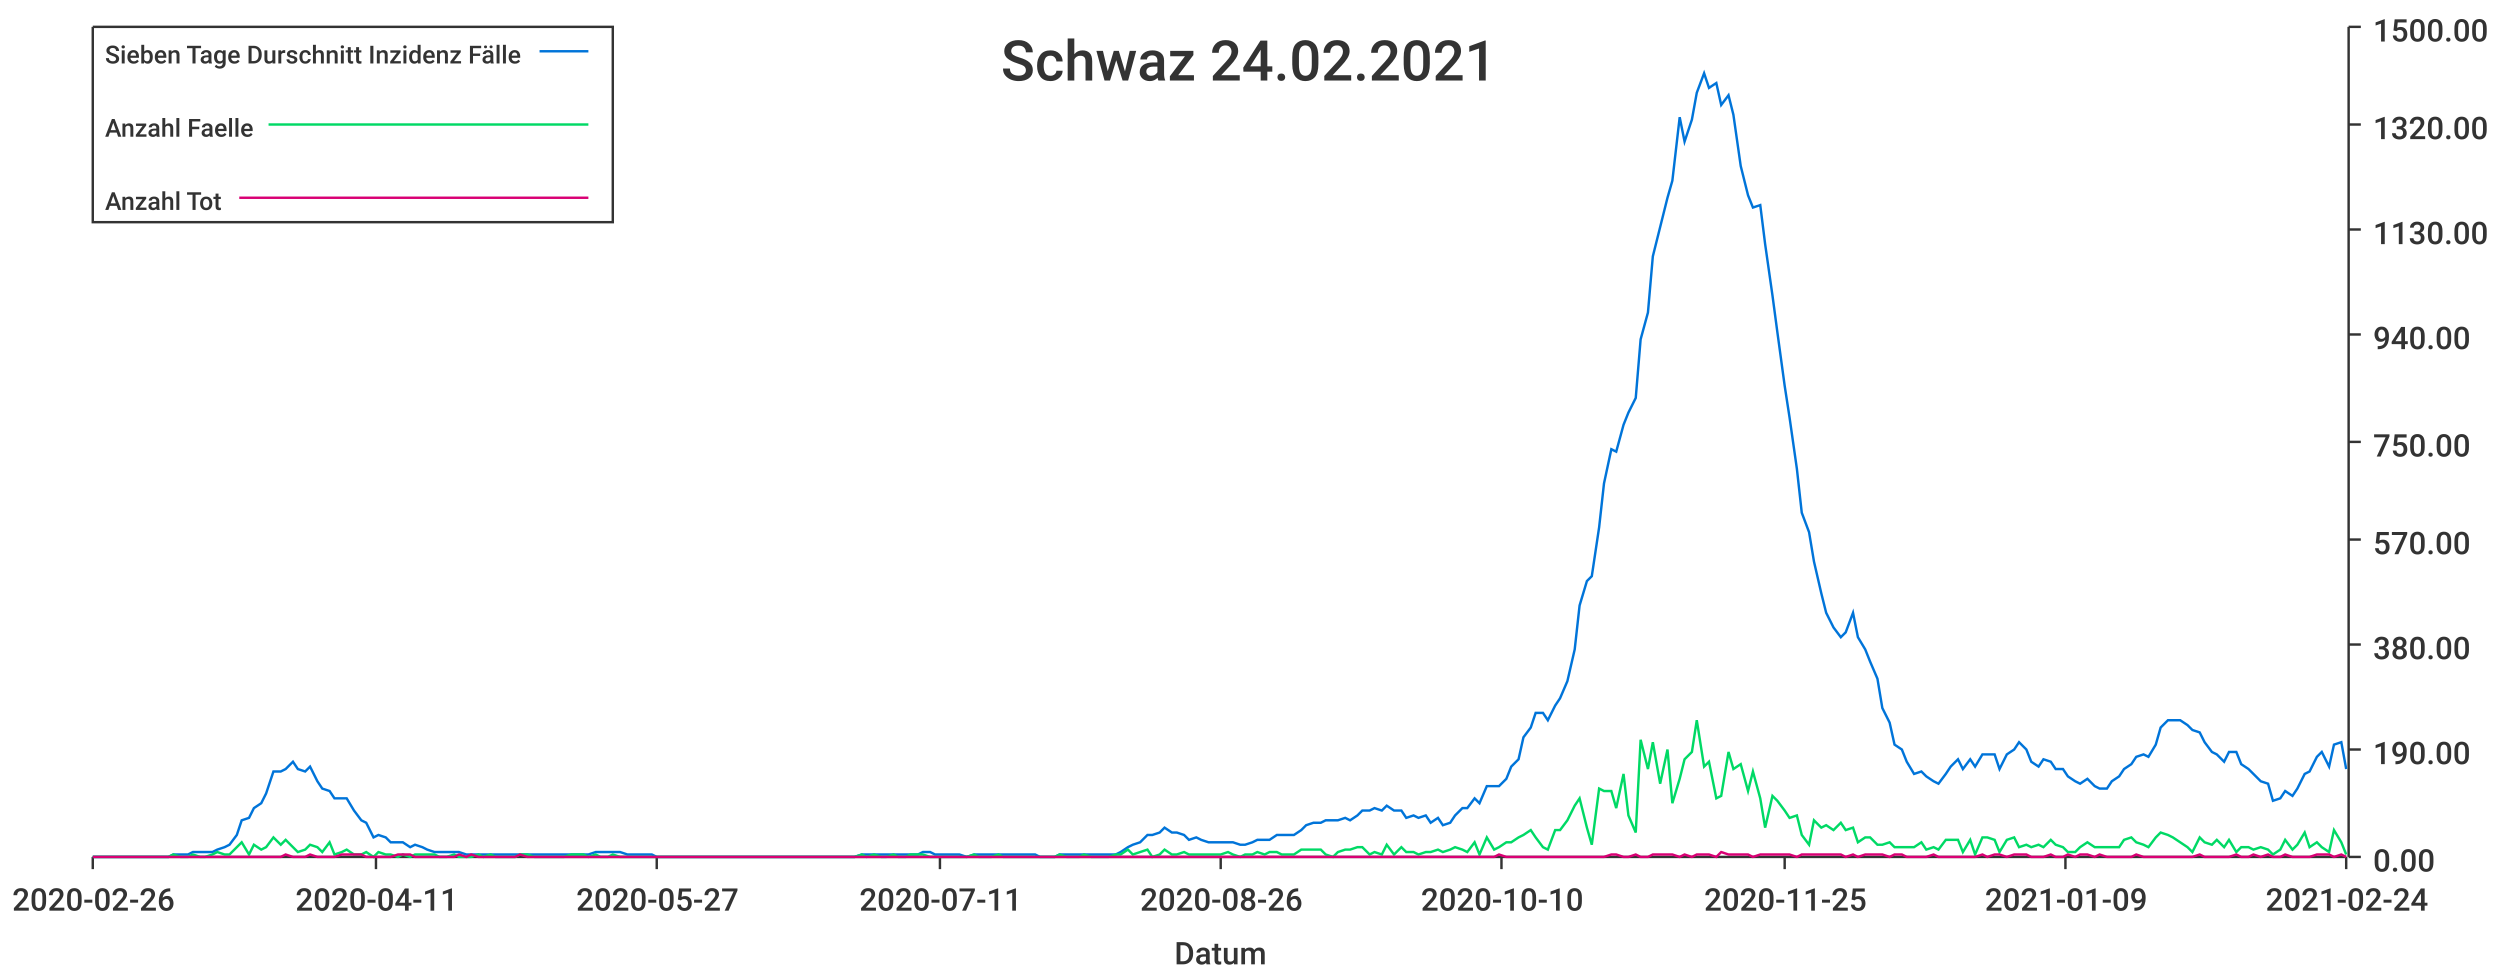
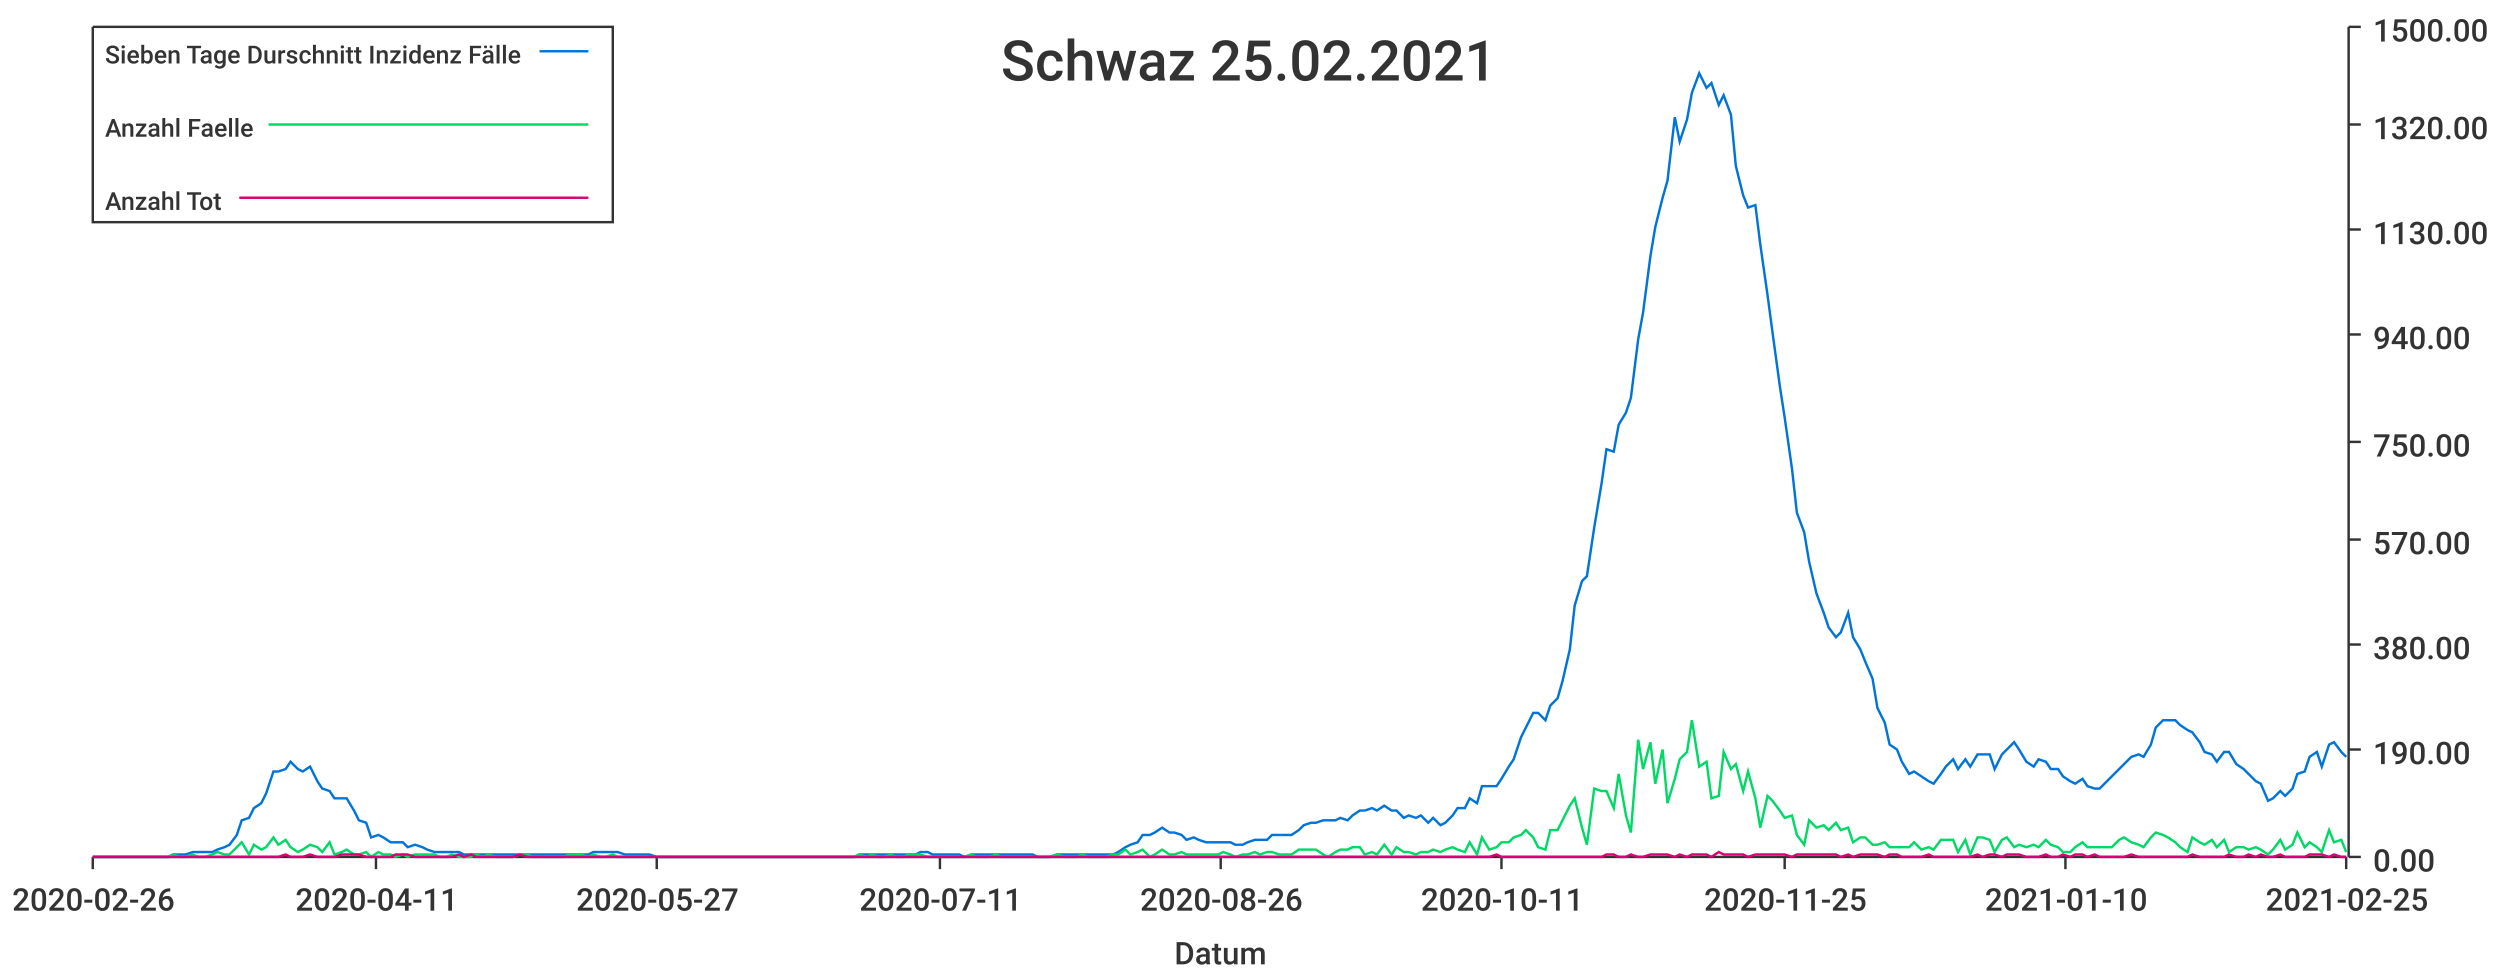
<svg xmlns="http://www.w3.org/2000/svg" width="1024" height="400">\n<path d="M 0 0 L 1024 0 L 1024 400 L 0 400 L 0 0" style="stroke-width:0;stroke:rgba(255,255,255,1.0);fill:rgba(255,255,255,1.0)" />
  <path d="M 38 11 L 961 11 L 961 351 L 38 351 L 38 11" style="stroke-width:0;stroke:rgba(255,255,255,1.0);fill:rgba(255,255,255,1.0)" />
  <path d="M 38 351 L 961 351" style="stroke-width:1;stroke:rgba(51,51,51,1.0);fill:none" />
  <path d="M 38 351 L 38 356" style="stroke-width:1;stroke:rgba(51,51,51,1.0);fill:none" />
  <text x="5" y="373" style="stroke-width:0;stroke:none;fill:rgba(51,51,51,1.0);font-size:12.8px;font-family:'Roboto Medium',sans-serif">2020-02-26</text>
  <path d="M 154 351 L 154 356" style="stroke-width:1;stroke:rgba(51,51,51,1.0);fill:none" />
  <text x="121" y="373" style="stroke-width:0;stroke:none;fill:rgba(51,51,51,1.0);font-size:12.8px;font-family:'Roboto Medium',sans-serif">2020-04-11</text>
  <path d="M 269 351 L 269 356" style="stroke-width:1;stroke:rgba(51,51,51,1.0);fill:none" />
  <text x="236" y="373" style="stroke-width:0;stroke:none;fill:rgba(51,51,51,1.0);font-size:12.8px;font-family:'Roboto Medium',sans-serif">2020-05-27</text>
  <path d="M 385 351 L 385 356" style="stroke-width:1;stroke:rgba(51,51,51,1.0);fill:none" />
  <text x="352" y="373" style="stroke-width:0;stroke:none;fill:rgba(51,51,51,1.0);font-size:12.8px;font-family:'Roboto Medium',sans-serif">2020-07-11</text>
  <path d="M 500 351 L 500 356" style="stroke-width:1;stroke:rgba(51,51,51,1.0);fill:none" />
  <text x="467" y="373" style="stroke-width:0;stroke:none;fill:rgba(51,51,51,1.0);font-size:12.8px;font-family:'Roboto Medium',sans-serif">2020-08-26</text>
  <path d="M 615 351 L 615 356" style="stroke-width:1;stroke:rgba(51,51,51,1.0);fill:none" />
-   <text x="582" y="373" style="stroke-width:0;stroke:none;fill:rgba(51,51,51,1.0);font-size:12.8px;font-family:'Roboto Medium',sans-serif">2020-10-10</text>
+   <text x="582" y="373" style="stroke-width:0;stroke:none;fill:rgba(51,51,51,1.0);font-size:12.8px;font-family:'Roboto Medium',sans-serif">2020-10-11</text>
  <path d="M 731 351 L 731 356" style="stroke-width:1;stroke:rgba(51,51,51,1.0);fill:none" />
  <text x="698" y="373" style="stroke-width:0;stroke:none;fill:rgba(51,51,51,1.0);font-size:12.8px;font-family:'Roboto Medium',sans-serif">2020-11-25</text>
  <path d="M 846 351 L 846 356" style="stroke-width:1;stroke:rgba(51,51,51,1.0);fill:none" />
-   <text x="813" y="373" style="stroke-width:0;stroke:none;fill:rgba(51,51,51,1.0);font-size:12.8px;font-family:'Roboto Medium',sans-serif">2021-01-09</text>
+   <text x="813" y="373" style="stroke-width:0;stroke:none;fill:rgba(51,51,51,1.0);font-size:12.8px;font-family:'Roboto Medium',sans-serif">2021-01-10</text>
  <path d="M 961 351 L 961 356" style="stroke-width:1;stroke:rgba(51,51,51,1.0);fill:none" />
-   <text x="928" y="373" style="stroke-width:0;stroke:none;fill:rgba(51,51,51,1.0);font-size:12.8px;font-family:'Roboto Medium',sans-serif">2021-02-24</text>
+   <text x="928" y="373" style="stroke-width:0;stroke:none;fill:rgba(51,51,51,1.0);font-size:12.8px;font-family:'Roboto Medium',sans-serif">2021-02-25</text>
  <text x="481" y="395" style="stroke-width:0;stroke:none;fill:rgba(51,51,51,1.0);font-size:12.8px;font-family:'Roboto Medium',sans-serif">Datum</text>
  <path d="M 962 351 L 962 11" style="stroke-width:1;stroke:rgba(51,51,51,1.0);fill:none" />
  <path d="M 962 351 L 967 351" style="stroke-width:1;stroke:rgba(51,51,51,1.0);fill:none" />
  <text x="972" y="357" style="stroke-width:0;stroke:none;fill:rgba(51,51,51,1.0);font-size:12.8px;font-family:'Roboto Medium',sans-serif">0.00</text>
  <path d="M 962 307 L 967 307" style="stroke-width:1;stroke:rgba(51,51,51,1.0);fill:none" />
  <text x="972" y="313" style="stroke-width:0;stroke:none;fill:rgba(51,51,51,1.0);font-size:12.8px;font-family:'Roboto Medium',sans-serif">190.00</text>
  <path d="M 962 264 L 967 264" style="stroke-width:1;stroke:rgba(51,51,51,1.0);fill:none" />
  <text x="972" y="270" style="stroke-width:0;stroke:none;fill:rgba(51,51,51,1.0);font-size:12.8px;font-family:'Roboto Medium',sans-serif">380.00</text>
  <path d="M 962 221 L 967 221" style="stroke-width:1;stroke:rgba(51,51,51,1.0);fill:none" />
  <text x="972" y="227" style="stroke-width:0;stroke:none;fill:rgba(51,51,51,1.0);font-size:12.8px;font-family:'Roboto Medium',sans-serif">570.00</text>
  <path d="M 962 181 L 967 181" style="stroke-width:1;stroke:rgba(51,51,51,1.0);fill:none" />
  <text x="972" y="187" style="stroke-width:0;stroke:none;fill:rgba(51,51,51,1.0);font-size:12.8px;font-family:'Roboto Medium',sans-serif">750.00</text>
  <path d="M 962 137 L 967 137" style="stroke-width:1;stroke:rgba(51,51,51,1.0);fill:none" />
  <text x="972" y="143" style="stroke-width:0;stroke:none;fill:rgba(51,51,51,1.0);font-size:12.8px;font-family:'Roboto Medium',sans-serif">940.00</text>
  <path d="M 962 94 L 967 94" style="stroke-width:1;stroke:rgba(51,51,51,1.0);fill:none" />
  <text x="972" y="100" style="stroke-width:0;stroke:none;fill:rgba(51,51,51,1.0);font-size:12.8px;font-family:'Roboto Medium',sans-serif">1130.00</text>
  <path d="M 962 51 L 967 51" style="stroke-width:1;stroke:rgba(51,51,51,1.0);fill:none" />
  <text x="972" y="57" style="stroke-width:0;stroke:none;fill:rgba(51,51,51,1.0);font-size:12.8px;font-family:'Roboto Medium',sans-serif">1320.00</text>
  <path d="M 962 11 L 967 11" style="stroke-width:1;stroke:rgba(51,51,51,1.0);fill:none" />
  <text x="972" y="17" style="stroke-width:0;stroke:none;fill:rgba(51,51,51,1.0);font-size:12.8px;font-family:'Roboto Medium',sans-serif">1500.00</text>
-   <path d="M 38 351 L 41 351 L 44 351 L 46 351 L 49 351 L 51 351 L 54 351 L 56 351 L 59 351 L 61 351 L 64 351 L 66 351 L 69 351 L 71 350 L 74 350 L 77 350 L 79 349 L 82 349 L 84 349 L 87 349 L 89 348 L 92 347 L 94 346 L 97 342 L 99 336 L 102 335 L 104 331 L 107 329 L 109 325 L 112 316 L 115 316 L 117 315 L 120 312 L 122 315 L 125 316 L 127 314 L 130 320 L 132 323 L 135 324 L 137 327 L 140 327 L 142 327 L 145 332 L 148 336 L 150 337 L 153 343 L 155 342 L 158 343 L 160 345 L 163 345 L 165 345 L 168 347 L 170 346 L 173 347 L 175 348 L 178 349 L 180 349 L 183 349 L 186 349 L 188 349 L 191 350 L 193 350 L 196 350 L 198 350 L 201 350 L 203 350 L 206 350 L 208 350 L 211 350 L 213 350 L 216 350 L 219 350 L 221 350 L 224 350 L 226 350 L 229 350 L 231 350 L 234 350 L 236 350 L 239 350 L 241 350 L 244 349 L 246 349 L 249 349 L 251 349 L 254 349 L 257 350 L 259 350 L 262 350 L 264 350 L 267 350 L 269 351 L 272 351 L 274 351 L 277 351 L 279 351 L 282 351 L 284 351 L 287 351 L 290 351 L 292 351 L 295 351 L 297 351 L 300 351 L 302 351 L 305 351 L 307 351 L 310 351 L 312 351 L 315 351 L 317 351 L 320 351 L 322 351 L 325 351 L 328 351 L 330 351 L 333 351 L 335 351 L 338 351 L 340 351 L 343 351 L 345 351 L 348 351 L 350 351 L 353 350 L 355 350 L 358 350 L 361 350 L 363 350 L 366 350 L 368 350 L 371 350 L 373 350 L 376 350 L 378 349 L 381 349 L 383 350 L 386 350 L 388 350 L 391 350 L 393 350 L 396 351 L 399 350 L 401 350 L 404 350 L 406 350 L 409 350 L 411 350 L 414 350 L 416 350 L 419 350 L 421 350 L 424 350 L 426 351 L 429 351 L 432 351 L 434 350 L 437 350 L 439 350 L 442 350 L 444 350 L 447 350 L 449 350 L 452 350 L 454 350 L 457 350 L 459 349 L 462 347 L 464 346 L 467 345 L 470 342 L 472 342 L 475 341 L 477 339 L 480 341 L 482 341 L 485 342 L 487 344 L 490 343 L 492 344 L 495 345 L 497 345 L 500 345 L 503 345 L 505 345 L 508 346 L 510 346 L 513 345 L 515 344 L 518 344 L 520 344 L 523 342 L 525 342 L 528 342 L 530 342 L 533 340 L 535 338 L 538 337 L 541 337 L 543 336 L 546 336 L 548 336 L 551 335 L 553 336 L 556 334 L 558 332 L 561 332 L 563 331 L 566 332 L 568 330 L 571 332 L 574 332 L 576 335 L 579 334 L 581 335 L 584 334 L 586 337 L 589 335 L 591 338 L 594 337 L 596 334 L 599 331 L 601 331 L 604 327 L 606 329 L 609 322 L 612 322 L 614 322 L 617 319 L 619 314 L 622 311 L 624 302 L 627 298 L 629 292 L 632 292 L 634 295 L 637 289 L 639 286 L 642 279 L 645 266 L 647 248 L 650 238 L 652 236 L 655 216 L 657 198 L 660 184 L 662 185 L 665 174 L 667 169 L 670 163 L 672 139 L 675 128 L 677 105 L 680 93 L 683 81 L 685 74 L 688 48 L 690 58 L 693 49 L 695 38 L 698 30 L 700 36 L 703 34 L 705 43 L 708 39 L 710 47 L 713 68 L 716 80 L 718 85 L 721 84 L 723 100 L 726 121 L 728 136 L 731 158 L 733 171 L 736 192 L 738 210 L 741 218 L 743 230 L 746 243 L 748 251 L 751 257 L 754 261 L 756 259 L 759 251 L 761 261 L 764 266 L 766 271 L 769 278 L 771 290 L 774 296 L 776 305 L 779 307 L 781 312 L 784 317 L 787 316 L 789 318 L 792 320 L 794 321 L 797 317 L 799 314 L 802 311 L 804 315 L 807 311 L 809 314 L 812 309 L 814 309 L 817 309 L 819 315 L 822 309 L 825 307 L 827 304 L 830 307 L 832 312 L 835 314 L 837 311 L 840 312 L 842 315 L 845 315 L 847 318 L 850 320 L 852 321 L 855 319 L 858 322 L 860 323 L 863 323 L 865 320 L 868 318 L 870 315 L 873 313 L 875 310 L 878 309 L 880 310 L 883 305 L 885 298 L 888 295 L 890 295 L 893 295 L 896 297 L 898 299 L 901 300 L 903 304 L 906 308 L 908 309 L 911 312 L 913 308 L 916 308 L 918 313 L 921 315 L 923 317 L 926 320 L 929 321 L 931 328 L 934 327 L 936 324 L 939 326 L 941 323 L 944 317 L 946 316 L 949 310 L 951 308 L 954 314 L 956 305 L 959 304 L 961 315" style="stroke-width:1;stroke:rgba(0,116,217,1.0);fill:none" />
-   <path d="M 38 351 L 41 351 L 44 351 L 46 351 L 49 351 L 51 351 L 54 351 L 56 351 L 59 351 L 61 351 L 64 351 L 66 351 L 69 351 L 71 350 L 74 351 L 77 351 L 79 350 L 82 351 L 84 351 L 87 350 L 89 349 L 92 350 L 94 350 L 97 347 L 99 345 L 102 350 L 104 346 L 107 348 L 109 347 L 112 343 L 115 346 L 117 344 L 120 347 L 122 349 L 125 348 L 127 346 L 130 347 L 132 349 L 135 345 L 137 350 L 140 349 L 142 348 L 145 350 L 148 350 L 150 349 L 153 351 L 155 349 L 158 350 L 160 350 L 163 351 L 165 350 L 168 351 L 170 350 L 173 350 L 175 350 L 178 350 L 180 351 L 183 351 L 186 350 L 188 351 L 191 351 L 193 351 L 196 350 L 198 351 L 201 350 L 203 351 L 206 351 L 208 351 L 211 351 L 213 350 L 216 350 L 219 351 L 221 351 L 224 351 L 226 351 L 229 351 L 231 351 L 234 350 L 236 350 L 239 350 L 241 351 L 244 350 L 246 351 L 249 351 L 251 350 L 254 351 L 257 351 L 259 351 L 262 351 L 264 351 L 267 351 L 269 351 L 272 351 L 274 351 L 277 351 L 279 351 L 282 351 L 284 351 L 287 351 L 290 351 L 292 351 L 295 351 L 297 351 L 300 351 L 302 351 L 305 351 L 307 351 L 310 351 L 312 351 L 315 351 L 317 351 L 320 351 L 322 351 L 325 351 L 328 351 L 330 351 L 333 351 L 335 351 L 338 351 L 340 351 L 343 351 L 345 351 L 348 351 L 350 351 L 353 350 L 355 351 L 358 350 L 361 351 L 363 351 L 366 350 L 368 351 L 371 351 L 373 350 L 376 350 L 378 350 L 381 351 L 383 351 L 386 351 L 388 351 L 391 351 L 393 351 L 396 351 L 399 350 L 401 351 L 404 351 L 406 351 L 409 350 L 411 351 L 414 351 L 416 351 L 419 351 L 421 351 L 424 351 L 426 351 L 429 351 L 432 351 L 434 350 L 437 351 L 439 351 L 442 351 L 444 350 L 447 351 L 449 351 L 452 351 L 454 351 L 457 350 L 459 350 L 462 348 L 464 350 L 467 349 L 470 348 L 472 351 L 475 350 L 477 348 L 480 350 L 482 350 L 485 349 L 487 350 L 490 350 L 492 350 L 495 350 L 497 350 L 500 350 L 503 349 L 505 350 L 508 351 L 510 350 L 513 350 L 515 349 L 518 350 L 520 349 L 523 349 L 525 350 L 528 350 L 530 350 L 533 348 L 535 348 L 538 348 L 541 348 L 543 350 L 546 351 L 548 349 L 551 348 L 553 348 L 556 347 L 558 347 L 561 350 L 563 349 L 566 350 L 568 346 L 571 350 L 574 347 L 576 349 L 579 349 L 581 350 L 584 349 L 586 349 L 589 348 L 591 349 L 594 348 L 596 347 L 599 348 L 601 349 L 604 345 L 606 350 L 609 343 L 612 348 L 614 347 L 617 345 L 619 345 L 622 343 L 624 342 L 627 340 L 629 343 L 632 347 L 634 348 L 637 340 L 639 340 L 642 336 L 645 330 L 647 327 L 650 339 L 652 346 L 655 323 L 657 324 L 660 324 L 662 331 L 665 317 L 667 334 L 670 341 L 672 303 L 675 315 L 677 304 L 680 321 L 683 307 L 685 329 L 688 319 L 690 311 L 693 308 L 695 295 L 698 314 L 700 312 L 703 327 L 705 326 L 708 308 L 710 315 L 713 313 L 716 324 L 718 316 L 721 327 L 723 339 L 726 326 L 728 328 L 731 332 L 733 335 L 736 334 L 738 342 L 741 346 L 743 336 L 746 339 L 748 338 L 751 340 L 754 337 L 756 340 L 759 339 L 761 345 L 764 343 L 766 343 L 769 346 L 771 346 L 774 345 L 776 347 L 779 347 L 781 347 L 784 347 L 787 345 L 789 348 L 792 347 L 794 348 L 797 344 L 799 344 L 802 344 L 804 349 L 807 344 L 809 350 L 812 343 L 814 343 L 817 344 L 819 349 L 822 344 L 825 343 L 827 347 L 830 346 L 832 347 L 835 346 L 837 347 L 840 344 L 842 346 L 845 347 L 847 349 L 850 349 L 852 347 L 855 345 L 858 347 L 860 347 L 863 347 L 865 347 L 868 347 L 870 344 L 873 343 L 875 345 L 878 346 L 880 347 L 883 343 L 885 341 L 888 342 L 890 343 L 893 345 L 896 347 L 898 349 L 901 343 L 903 345 L 906 346 L 908 344 L 911 347 L 913 344 L 916 349 L 918 347 L 921 347 L 923 348 L 926 347 L 929 348 L 931 350 L 934 348 L 936 344 L 939 348 L 941 346 L 944 341 L 946 347 L 949 345 L 951 347 L 954 349 L 956 340 L 959 345 L 961 350" style="stroke-width:1;stroke:rgba(0,217,101,1.0);fill:none" />
-   <path d="M 38 351 L 41 351 L 44 351 L 46 351 L 49 351 L 51 351 L 54 351 L 56 351 L 59 351 L 61 351 L 64 351 L 66 351 L 69 351 L 71 351 L 74 351 L 77 351 L 79 351 L 82 351 L 84 351 L 87 351 L 89 351 L 92 351 L 94 351 L 97 351 L 99 351 L 102 351 L 104 351 L 107 351 L 109 351 L 112 351 L 115 351 L 117 350 L 120 351 L 122 351 L 125 351 L 127 350 L 130 351 L 132 351 L 135 351 L 137 351 L 140 350 L 142 350 L 145 350 L 148 350 L 150 351 L 153 351 L 155 351 L 158 351 L 160 351 L 163 350 L 165 350 L 168 350 L 170 351 L 173 351 L 175 351 L 178 351 L 180 351 L 183 351 L 186 351 L 188 350 L 191 351 L 193 350 L 196 351 L 198 351 L 201 351 L 203 351 L 206 351 L 208 351 L 211 351 L 213 350 L 216 351 L 219 351 L 221 351 L 224 351 L 226 351 L 229 351 L 231 351 L 234 351 L 236 351 L 239 351 L 241 351 L 244 351 L 246 351 L 249 351 L 251 351 L 254 351 L 257 351 L 259 351 L 262 351 L 264 351 L 267 351 L 269 351 L 272 351 L 274 351 L 277 351 L 279 351 L 282 351 L 284 351 L 287 351 L 290 351 L 292 351 L 295 351 L 297 351 L 300 351 L 302 351 L 305 351 L 307 351 L 310 351 L 312 351 L 315 351 L 317 351 L 320 351 L 322 351 L 325 351 L 328 351 L 330 351 L 333 351 L 335 351 L 338 351 L 340 351 L 343 351 L 345 351 L 348 351 L 350 351 L 353 351 L 355 351 L 358 351 L 361 351 L 363 351 L 366 351 L 368 351 L 371 351 L 373 351 L 376 351 L 378 351 L 381 351 L 383 351 L 386 351 L 388 351 L 391 351 L 393 351 L 396 351 L 399 351 L 401 351 L 404 351 L 406 351 L 409 351 L 411 351 L 414 351 L 416 351 L 419 351 L 421 351 L 424 351 L 426 351 L 429 351 L 432 351 L 434 351 L 437 351 L 439 351 L 442 351 L 444 351 L 447 351 L 449 351 L 452 351 L 454 351 L 457 351 L 459 351 L 462 351 L 464 351 L 467 351 L 470 351 L 472 351 L 475 351 L 477 351 L 480 351 L 482 351 L 485 351 L 487 351 L 490 351 L 492 351 L 495 351 L 497 351 L 500 351 L 503 351 L 505 351 L 508 351 L 510 351 L 513 351 L 515 351 L 518 351 L 520 351 L 523 351 L 525 351 L 528 351 L 530 351 L 533 351 L 535 351 L 538 351 L 541 351 L 543 351 L 546 351 L 548 351 L 551 351 L 553 351 L 556 351 L 558 351 L 561 351 L 563 351 L 566 351 L 568 351 L 571 351 L 574 351 L 576 351 L 579 351 L 581 351 L 584 351 L 586 351 L 589 351 L 591 351 L 594 351 L 596 351 L 599 351 L 601 351 L 604 351 L 606 351 L 609 351 L 612 351 L 614 350 L 617 351 L 619 351 L 622 351 L 624 351 L 627 351 L 629 351 L 632 351 L 634 351 L 637 351 L 639 351 L 642 351 L 645 351 L 647 351 L 650 351 L 652 351 L 655 351 L 657 351 L 660 350 L 662 350 L 665 351 L 667 351 L 670 350 L 672 351 L 675 351 L 677 350 L 680 350 L 683 350 L 685 350 L 688 351 L 690 350 L 693 351 L 695 350 L 698 350 L 700 350 L 703 351 L 705 349 L 708 350 L 710 350 L 713 350 L 716 350 L 718 351 L 721 350 L 723 350 L 726 350 L 728 350 L 731 350 L 733 350 L 736 351 L 738 350 L 741 350 L 743 350 L 746 350 L 748 350 L 751 350 L 754 350 L 756 351 L 759 350 L 761 351 L 764 350 L 766 350 L 769 350 L 771 350 L 774 351 L 776 350 L 779 350 L 781 351 L 784 351 L 787 351 L 789 351 L 792 350 L 794 351 L 797 351 L 799 351 L 802 351 L 804 351 L 807 351 L 809 351 L 812 350 L 814 351 L 817 350 L 819 350 L 822 351 L 825 350 L 827 350 L 830 350 L 832 351 L 835 351 L 837 351 L 840 350 L 842 351 L 845 351 L 847 350 L 850 351 L 852 350 L 855 350 L 858 351 L 860 350 L 863 351 L 865 351 L 868 351 L 870 351 L 873 351 L 875 350 L 878 351 L 880 351 L 883 351 L 885 351 L 888 351 L 890 351 L 893 351 L 896 351 L 898 351 L 901 350 L 903 351 L 906 351 L 908 351 L 911 351 L 913 351 L 916 350 L 918 351 L 921 351 L 923 350 L 926 351 L 929 350 L 931 351 L 934 351 L 936 350 L 939 351 L 941 351 L 944 351 L 946 351 L 949 350 L 951 350 L 954 350 L 956 351 L 959 350 L 961 351" style="stroke-width:1;stroke:rgba(217,0,116,1.0);fill:none" />
-   <text x="410" y="33" style="stroke-width:0;stroke:none;fill:rgba(51,51,51,1.0);font-size:23.0px;font-family:'Roboto Medium',sans-serif">Schwaz 24.02.2021</text>
+   <path d="M 38 351 L 41 351 L 44 351 L 46 351 L 49 351 L 51 351 L 54 351 L 56 351 L 59 351 L 61 351 L 64 351 L 66 351 L 69 351 L 71 350 L 74 350 L 76 350 L 79 349 L 81 349 L 84 349 L 87 349 L 89 348 L 92 347 L 94 346 L 97 342 L 99 336 L 102 335 L 104 331 L 107 329 L 109 325 L 112 316 L 114 316 L 117 315 L 119 312 L 122 315 L 124 316 L 127 314 L 130 320 L 132 323 L 135 324 L 137 327 L 140 327 L 142 327 L 145 332 L 147 336 L 150 337 L 152 343 L 155 342 L 157 343 L 160 345 L 162 345 L 165 345 L 167 347 L 170 346 L 173 347 L 175 348 L 178 349 L 180 349 L 183 349 L 185 349 L 188 349 L 190 350 L 193 350 L 195 350 L 198 350 L 200 350 L 203 350 L 205 350 L 208 350 L 210 350 L 213 350 L 216 350 L 218 350 L 221 350 L 223 350 L 226 350 L 228 350 L 231 350 L 233 350 L 236 350 L 238 350 L 241 350 L 243 349 L 246 349 L 248 349 L 251 349 L 253 349 L 256 350 L 259 350 L 261 350 L 264 350 L 266 350 L 269 351 L 271 351 L 274 351 L 276 351 L 279 351 L 281 351 L 284 351 L 286 351 L 289 351 L 291 351 L 294 351 L 296 351 L 299 351 L 301 351 L 304 351 L 307 351 L 309 351 L 312 351 L 314 351 L 317 351 L 319 351 L 322 351 L 324 351 L 327 351 L 329 351 L 332 351 L 334 351 L 337 351 L 339 351 L 342 351 L 344 351 L 347 351 L 350 351 L 352 350 L 355 350 L 357 350 L 360 350 L 362 350 L 365 350 L 367 350 L 370 350 L 372 350 L 375 350 L 377 349 L 380 349 L 382 350 L 385 350 L 387 350 L 390 350 L 393 350 L 395 351 L 398 350 L 400 350 L 403 350 L 405 350 L 408 350 L 410 350 L 413 350 L 415 350 L 418 350 L 420 350 L 423 350 L 425 351 L 428 351 L 430 351 L 433 350 L 436 350 L 438 350 L 441 350 L 443 350 L 446 350 L 448 350 L 451 350 L 453 350 L 456 350 L 458 349 L 461 347 L 463 346 L 466 345 L 468 342 L 471 342 L 473 341 L 476 339 L 479 341 L 481 341 L 484 342 L 486 344 L 489 343 L 491 344 L 494 345 L 496 345 L 499 345 L 501 345 L 504 345 L 506 346 L 509 346 L 511 345 L 514 344 L 516 344 L 519 344 L 521 342 L 524 342 L 527 342 L 529 342 L 532 340 L 534 338 L 537 337 L 539 337 L 542 336 L 544 336 L 547 336 L 549 335 L 552 336 L 554 334 L 557 332 L 559 332 L 562 331 L 564 332 L 567 330 L 570 332 L 572 332 L 575 335 L 577 334 L 580 335 L 582 334 L 585 337 L 587 335 L 590 338 L 592 337 L 595 334 L 597 331 L 600 331 L 602 327 L 605 329 L 607 322 L 610 322 L 613 322 L 615 319 L 618 314 L 620 311 L 623 302 L 625 298 L 628 292 L 630 292 L 633 295 L 635 289 L 638 286 L 640 279 L 643 266 L 645 248 L 648 238 L 650 236 L 653 216 L 656 198 L 658 184 L 661 185 L 663 174 L 666 169 L 668 163 L 671 139 L 673 128 L 676 105 L 678 93 L 681 81 L 683 74 L 686 48 L 688 58 L 691 49 L 693 38 L 696 30 L 699 36 L 701 34 L 704 43 L 706 39 L 709 47 L 711 68 L 714 80 L 716 85 L 719 84 L 721 100 L 724 121 L 726 136 L 729 158 L 731 171 L 734 192 L 736 210 L 739 218 L 741 230 L 744 243 L 747 251 L 749 257 L 752 261 L 754 259 L 757 251 L 759 261 L 762 266 L 764 271 L 767 278 L 769 290 L 772 296 L 774 305 L 777 307 L 779 312 L 782 317 L 784 316 L 787 318 L 790 320 L 792 321 L 795 317 L 797 314 L 800 311 L 802 315 L 805 311 L 807 314 L 810 309 L 812 309 L 815 309 L 817 315 L 820 309 L 822 307 L 825 304 L 827 307 L 830 312 L 833 314 L 835 311 L 838 312 L 840 315 L 843 315 L 845 318 L 848 320 L 850 321 L 853 319 L 855 322 L 858 323 L 860 323 L 863 320 L 865 318 L 868 315 L 870 313 L 873 310 L 876 309 L 878 310 L 881 305 L 883 298 L 886 295 L 888 295 L 891 295 L 893 297 L 896 299 L 898 300 L 901 304 L 903 308 L 906 309 L 908 312 L 911 308 L 913 308 L 916 313 L 919 315 L 921 317 L 924 320 L 926 321 L 929 328 L 931 327 L 934 324 L 936 326 L 939 323 L 941 317 L 944 316 L 946 310 L 949 308 L 951 314 L 954 305 L 956 304 L 959 308 L 961 310" style="stroke-width:1;stroke:rgba(0,116,217,1.0);fill:none" />
+   <path d="M 38 351 L 41 351 L 44 351 L 46 351 L 49 351 L 51 351 L 54 351 L 56 351 L 59 351 L 61 351 L 64 351 L 66 351 L 69 351 L 71 350 L 74 351 L 76 351 L 79 350 L 81 351 L 84 351 L 87 350 L 89 349 L 92 350 L 94 350 L 97 347 L 99 345 L 102 350 L 104 346 L 107 348 L 109 347 L 112 343 L 114 346 L 117 344 L 119 347 L 122 349 L 124 348 L 127 346 L 130 347 L 132 349 L 135 345 L 137 350 L 140 349 L 142 348 L 145 350 L 147 350 L 150 349 L 152 351 L 155 349 L 157 350 L 160 350 L 162 351 L 165 350 L 167 351 L 170 350 L 173 350 L 175 350 L 178 350 L 180 351 L 183 351 L 185 350 L 188 351 L 190 351 L 193 351 L 195 350 L 198 351 L 200 350 L 203 351 L 205 351 L 208 351 L 210 351 L 213 350 L 216 350 L 218 351 L 221 351 L 223 351 L 226 351 L 228 351 L 231 351 L 233 350 L 236 350 L 238 350 L 241 351 L 243 350 L 246 351 L 248 351 L 251 350 L 253 351 L 256 351 L 259 351 L 261 351 L 264 351 L 266 351 L 269 351 L 271 351 L 274 351 L 276 351 L 279 351 L 281 351 L 284 351 L 286 351 L 289 351 L 291 351 L 294 351 L 296 351 L 299 351 L 301 351 L 304 351 L 307 351 L 309 351 L 312 351 L 314 351 L 317 351 L 319 351 L 322 351 L 324 351 L 327 351 L 329 351 L 332 351 L 334 351 L 337 351 L 339 351 L 342 351 L 344 351 L 347 351 L 350 351 L 352 350 L 355 351 L 357 350 L 360 351 L 362 351 L 365 350 L 367 351 L 370 351 L 372 350 L 375 350 L 377 350 L 380 351 L 382 351 L 385 351 L 387 351 L 390 351 L 393 351 L 395 351 L 398 350 L 400 351 L 403 351 L 405 351 L 408 350 L 410 351 L 413 351 L 415 351 L 418 351 L 420 351 L 423 351 L 425 351 L 428 351 L 430 351 L 433 350 L 436 351 L 438 351 L 441 351 L 443 350 L 446 351 L 448 351 L 451 351 L 453 351 L 456 350 L 458 350 L 461 348 L 463 350 L 466 349 L 468 348 L 471 351 L 473 350 L 476 348 L 479 350 L 481 350 L 484 349 L 486 350 L 489 350 L 491 350 L 494 350 L 496 350 L 499 350 L 501 349 L 504 350 L 506 351 L 509 350 L 511 350 L 514 349 L 516 350 L 519 349 L 521 349 L 524 350 L 527 350 L 529 350 L 532 348 L 534 348 L 537 348 L 539 348 L 542 350 L 544 351 L 547 349 L 549 348 L 552 348 L 554 347 L 557 347 L 559 350 L 562 349 L 564 350 L 567 346 L 570 350 L 572 347 L 575 349 L 577 349 L 580 350 L 582 349 L 585 349 L 587 348 L 590 349 L 592 348 L 595 347 L 597 348 L 600 349 L 602 345 L 605 350 L 607 343 L 610 348 L 613 347 L 615 345 L 618 345 L 620 343 L 623 342 L 625 340 L 628 343 L 630 347 L 633 348 L 635 340 L 638 340 L 640 336 L 643 330 L 645 327 L 648 339 L 650 346 L 653 323 L 656 324 L 658 324 L 661 331 L 663 317 L 666 334 L 668 341 L 671 303 L 673 315 L 676 304 L 678 321 L 681 307 L 683 329 L 686 319 L 688 311 L 691 308 L 693 295 L 696 314 L 699 312 L 701 327 L 704 326 L 706 308 L 709 315 L 711 313 L 714 324 L 716 316 L 719 327 L 721 339 L 724 326 L 726 328 L 729 332 L 731 335 L 734 334 L 736 342 L 739 346 L 741 336 L 744 339 L 747 338 L 749 340 L 752 337 L 754 340 L 757 339 L 759 345 L 762 343 L 764 343 L 767 346 L 769 346 L 772 345 L 774 347 L 777 347 L 779 347 L 782 347 L 784 345 L 787 348 L 790 347 L 792 348 L 795 344 L 797 344 L 800 344 L 802 349 L 805 344 L 807 350 L 810 343 L 812 343 L 815 344 L 817 349 L 820 344 L 822 343 L 825 347 L 827 346 L 830 347 L 833 346 L 835 347 L 838 344 L 840 346 L 843 347 L 845 349 L 848 349 L 850 347 L 853 345 L 855 347 L 858 347 L 860 347 L 863 347 L 865 347 L 868 344 L 870 343 L 873 345 L 876 346 L 878 347 L 881 343 L 883 341 L 886 342 L 888 343 L 891 345 L 893 347 L 896 349 L 898 343 L 901 345 L 903 346 L 906 344 L 908 347 L 911 344 L 913 349 L 916 347 L 919 347 L 921 348 L 924 347 L 926 348 L 929 350 L 931 348 L 934 344 L 936 348 L 939 346 L 941 341 L 944 347 L 946 345 L 949 347 L 951 349 L 954 340 L 956 345 L 959 344 L 961 349" style="stroke-width:1;stroke:rgba(0,217,101,1.0);fill:none" />
+   <path d="M 38 351 L 41 351 L 44 351 L 46 351 L 49 351 L 51 351 L 54 351 L 56 351 L 59 351 L 61 351 L 64 351 L 66 351 L 69 351 L 71 351 L 74 351 L 76 351 L 79 351 L 81 351 L 84 351 L 87 351 L 89 351 L 92 351 L 94 351 L 97 351 L 99 351 L 102 351 L 104 351 L 107 351 L 109 351 L 112 351 L 114 351 L 117 350 L 119 351 L 122 351 L 124 351 L 127 350 L 130 351 L 132 351 L 135 351 L 137 351 L 140 350 L 142 350 L 145 350 L 147 350 L 150 351 L 152 351 L 155 351 L 157 351 L 160 351 L 162 350 L 165 350 L 167 350 L 170 351 L 173 351 L 175 351 L 178 351 L 180 351 L 183 351 L 185 351 L 188 350 L 190 351 L 193 350 L 195 351 L 198 351 L 200 351 L 203 351 L 205 351 L 208 351 L 210 351 L 213 350 L 216 351 L 218 351 L 221 351 L 223 351 L 226 351 L 228 351 L 231 351 L 233 351 L 236 351 L 238 351 L 241 351 L 243 351 L 246 351 L 248 351 L 251 351 L 253 351 L 256 351 L 259 351 L 261 351 L 264 351 L 266 351 L 269 351 L 271 351 L 274 351 L 276 351 L 279 351 L 281 351 L 284 351 L 286 351 L 289 351 L 291 351 L 294 351 L 296 351 L 299 351 L 301 351 L 304 351 L 307 351 L 309 351 L 312 351 L 314 351 L 317 351 L 319 351 L 322 351 L 324 351 L 327 351 L 329 351 L 332 351 L 334 351 L 337 351 L 339 351 L 342 351 L 344 351 L 347 351 L 350 351 L 352 351 L 355 351 L 357 351 L 360 351 L 362 351 L 365 351 L 367 351 L 370 351 L 372 351 L 375 351 L 377 351 L 380 351 L 382 351 L 385 351 L 387 351 L 390 351 L 393 351 L 395 351 L 398 351 L 400 351 L 403 351 L 405 351 L 408 351 L 410 351 L 413 351 L 415 351 L 418 351 L 420 351 L 423 351 L 425 351 L 428 351 L 430 351 L 433 351 L 436 351 L 438 351 L 441 351 L 443 351 L 446 351 L 448 351 L 451 351 L 453 351 L 456 351 L 458 351 L 461 351 L 463 351 L 466 351 L 468 351 L 471 351 L 473 351 L 476 351 L 479 351 L 481 351 L 484 351 L 486 351 L 489 351 L 491 351 L 494 351 L 496 351 L 499 351 L 501 351 L 504 351 L 506 351 L 509 351 L 511 351 L 514 351 L 516 351 L 519 351 L 521 351 L 524 351 L 527 351 L 529 351 L 532 351 L 534 351 L 537 351 L 539 351 L 542 351 L 544 351 L 547 351 L 549 351 L 552 351 L 554 351 L 557 351 L 559 351 L 562 351 L 564 351 L 567 351 L 570 351 L 572 351 L 575 351 L 577 351 L 580 351 L 582 351 L 585 351 L 587 351 L 590 351 L 592 351 L 595 351 L 597 351 L 600 351 L 602 351 L 605 351 L 607 351 L 610 351 L 613 350 L 615 351 L 618 351 L 620 351 L 623 351 L 625 351 L 628 351 L 630 351 L 633 351 L 635 351 L 638 351 L 640 351 L 643 351 L 645 351 L 648 351 L 650 351 L 653 351 L 656 351 L 658 350 L 661 350 L 663 351 L 666 351 L 668 350 L 671 351 L 673 351 L 676 350 L 678 350 L 681 350 L 683 350 L 686 351 L 688 350 L 691 351 L 693 350 L 696 350 L 699 350 L 701 351 L 704 349 L 706 350 L 709 350 L 711 350 L 714 350 L 716 351 L 719 350 L 721 350 L 724 350 L 726 350 L 729 350 L 731 350 L 734 351 L 736 350 L 739 350 L 741 350 L 744 350 L 747 350 L 749 350 L 752 350 L 754 351 L 757 350 L 759 351 L 762 350 L 764 350 L 767 350 L 769 350 L 772 351 L 774 350 L 777 350 L 779 351 L 782 351 L 784 351 L 787 351 L 790 350 L 792 351 L 795 351 L 797 351 L 800 351 L 802 351 L 805 351 L 807 351 L 810 350 L 812 351 L 815 350 L 817 350 L 820 351 L 822 350 L 825 350 L 827 350 L 830 351 L 833 351 L 835 351 L 838 350 L 840 351 L 843 351 L 845 350 L 848 351 L 850 350 L 853 350 L 855 351 L 858 350 L 860 351 L 863 351 L 865 351 L 868 351 L 870 351 L 873 350 L 876 351 L 878 351 L 881 351 L 883 351 L 886 351 L 888 351 L 891 351 L 893 351 L 896 351 L 898 350 L 901 351 L 903 351 L 906 351 L 908 351 L 911 351 L 913 350 L 916 351 L 919 351 L 921 350 L 924 351 L 926 350 L 929 351 L 931 351 L 934 350 L 936 351 L 939 351 L 941 351 L 944 351 L 946 350 L 949 350 L 951 350 L 954 351 L 956 350 L 959 351 L 961 351" style="stroke-width:1;stroke:rgba(217,0,116,1.0);fill:none" />
+   <text x="410" y="33" style="stroke-width:0;stroke:none;fill:rgba(51,51,51,1.0);font-size:23.0px;font-family:'Roboto Medium',sans-serif">Schwaz 25.02.2021</text>
  <path d="M 38 11 L 251 11 L 251 91 L 38 91 L 38 11" style="stroke-width:1;stroke:rgba(51,51,51,1.0);fill:rgba(255,255,255,1.0)" />
  <text x="43" y="26" style="stroke-width:0;stroke:none;fill:rgba(51,51,51,1.0);font-size:10.2px;font-family:'Roboto Medium',sans-serif">Sieben Tage Durschnitt Inzidenz Fälle</text>
  <path d="M 221 21 L 241 21" style="stroke-width:1;stroke:rgba(0,116,217,1.0);fill:none" />
  <text x="43" y="56" style="stroke-width:0;stroke:none;fill:rgba(51,51,51,1.0);font-size:10.2px;font-family:'Roboto Medium',sans-serif">Anzahl Faelle</text>
  <path d="M 110 51 L 241 51" style="stroke-width:1;stroke:rgba(0,217,101,1.0);fill:none" />
  <text x="43" y="86" style="stroke-width:0;stroke:none;fill:rgba(51,51,51,1.0);font-size:10.2px;font-family:'Roboto Medium',sans-serif">Anzahl Tot</text>
  <path d="M 98 81 L 241 81" style="stroke-width:1;stroke:rgba(217,0,116,1.0);fill:none" />
</svg>
